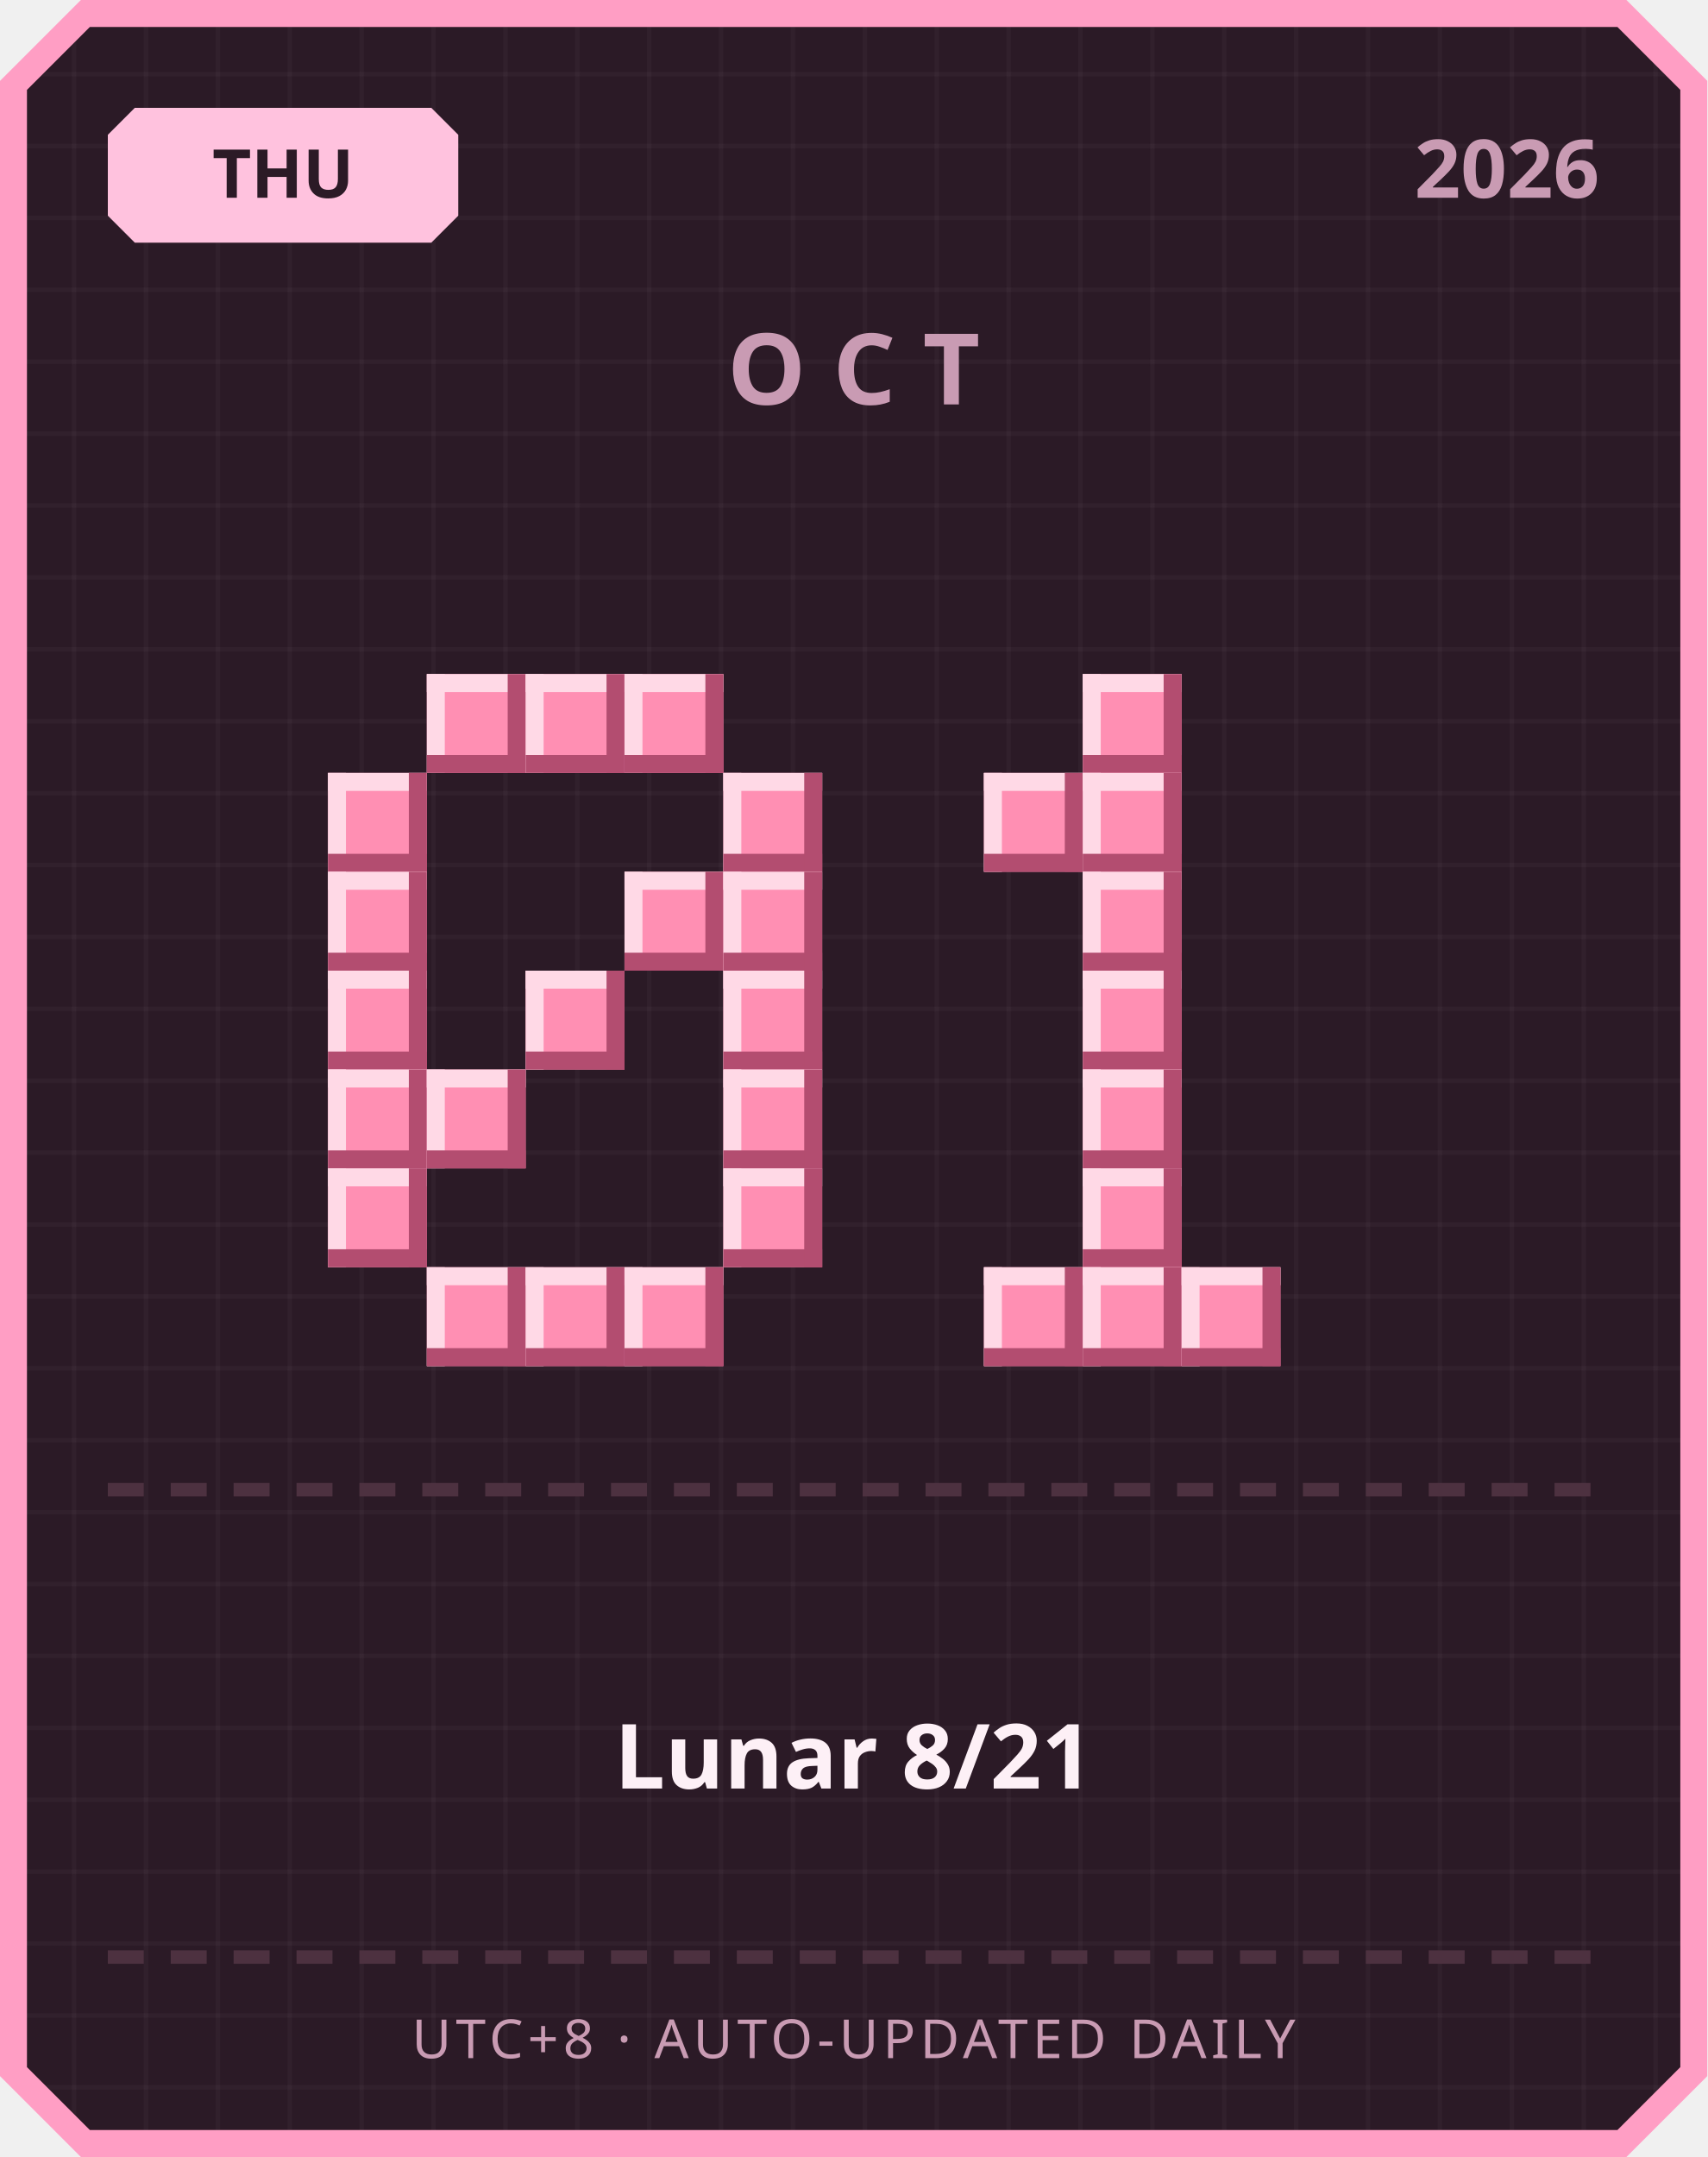
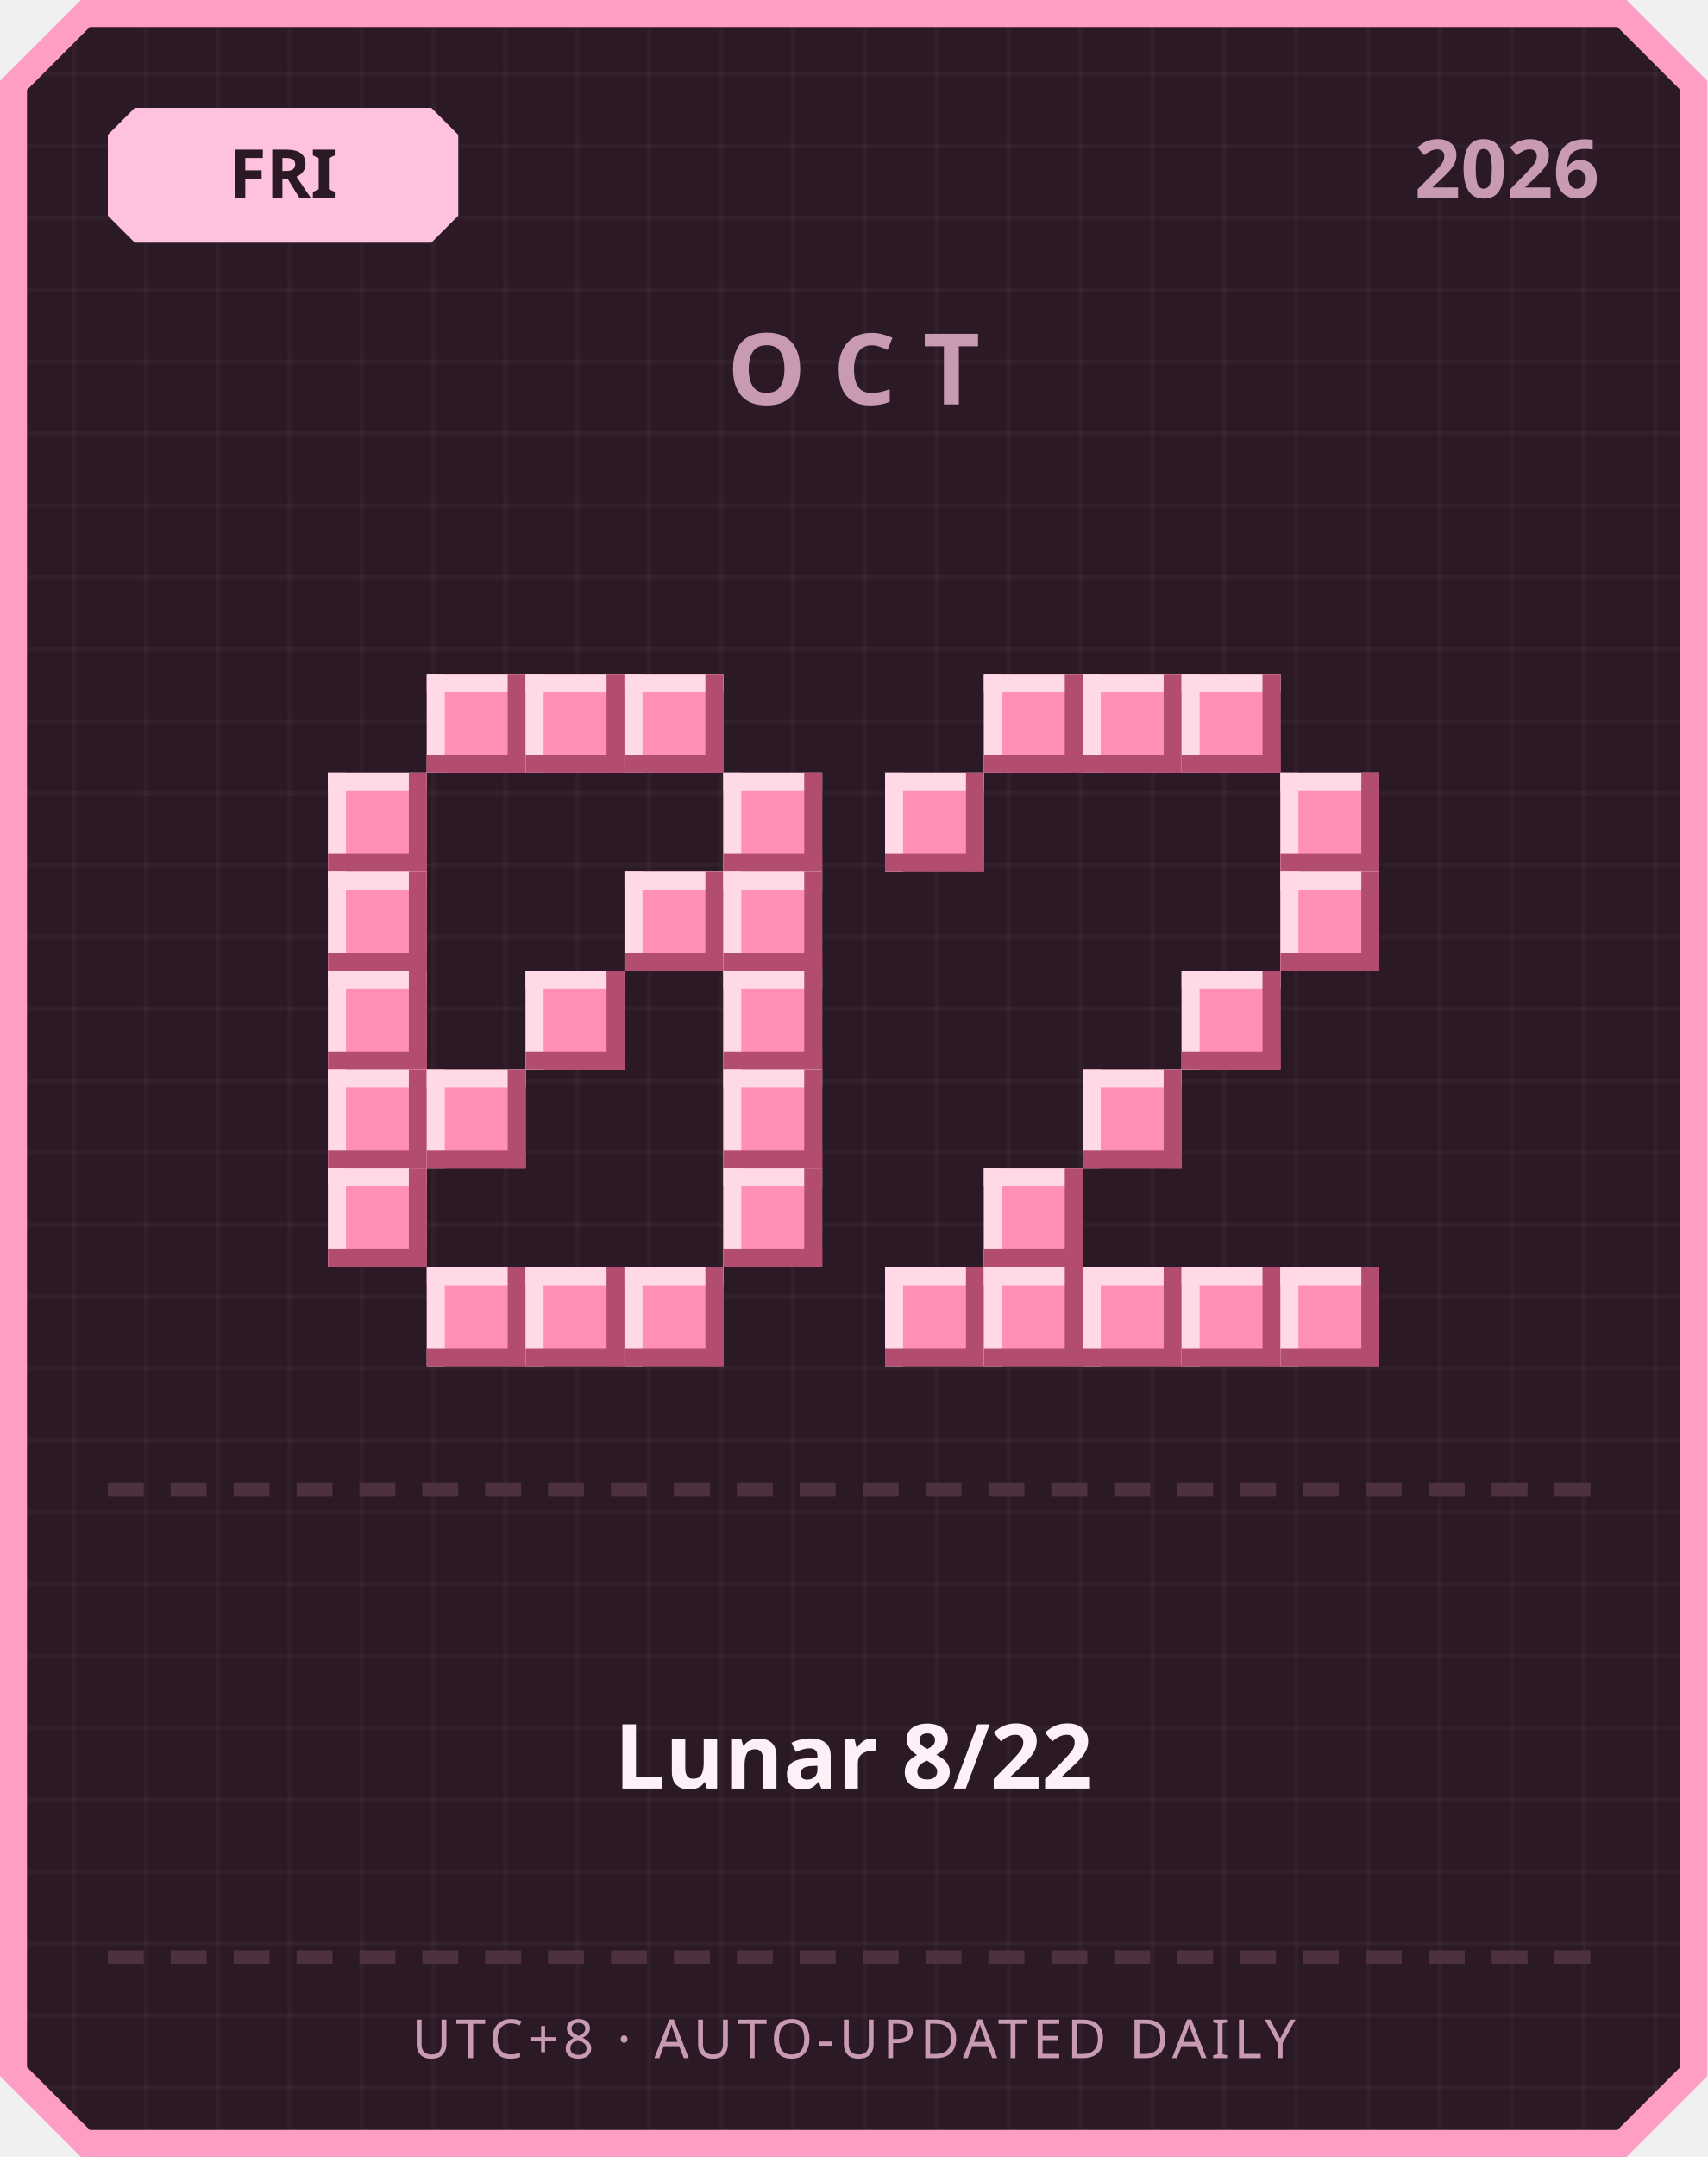
<svg xmlns="http://www.w3.org/2000/svg" width="380" height="480" viewBox="0 0 380 480">
  <defs>
    <pattern id="grid" width="16" height="16" patternUnits="userSpaceOnUse">
      <rect width="16" height="16" fill="#2b1a26" />
      <rect width="1" height="16" fill="#ffffff" opacity="0.03" />
      <rect width="16" height="1" fill="#ffffff" opacity="0.03" />
    </pattern>
  </defs>
  <path d="M 18,0 L 362,0 L 380,18 L 380,462 L 362,480 L 18,480 L 0,462 L 0,18 Z" fill="#ff9ec4" />
  <path d="M 20,6 L 360,6 L 374,20 L 374,460 L 360,474 L 20,474 L 6,460 L 6,20 Z" fill="url(#grid)" />
  <path d="M 30,24 L 96,24 L 102,30 L 102,48 L 96,54 L 30,54 L 24,48 L 24,30 Z" fill="#ffc2de" />
-   <text x="63" y="44" text-anchor="middle" font-family="'Segoe UI', sans-serif" font-size="15" font-weight="700" fill="#2b1a26">THU</text>
+   <text x="63" y="44" text-anchor="middle" font-family="'Segoe UI', sans-serif" font-size="15" font-weight="700" fill="#2b1a26">FRI</text>
  <text x="356" y="44" text-anchor="end" font-family="'Segoe UI', sans-serif" font-size="18" font-weight="700" fill="#c99bb3">2026</text>
  <text x="190" y="90" text-anchor="middle" font-family="'Segoe UI', sans-serif" font-size="22" font-weight="700" letter-spacing="6" fill="#c99bb3">OCT</text>
  <rect x="95" y="150" width="22" height="22" fill="#ff8fb3" />
  <rect x="95" y="150" width="22" height="4" fill="#ffd9e6" />
  <rect x="95" y="150" width="4" height="22" fill="#ffd9e6" />
  <rect x="95" y="168" width="22" height="4" fill="#b34d70" />
  <rect x="113" y="150" width="4" height="22" fill="#b34d70" />
  <rect x="117" y="150" width="22" height="22" fill="#ff8fb3" />
  <rect x="117" y="150" width="22" height="4" fill="#ffd9e6" />
  <rect x="117" y="150" width="4" height="22" fill="#ffd9e6" />
  <rect x="117" y="168" width="22" height="4" fill="#b34d70" />
  <rect x="135" y="150" width="4" height="22" fill="#b34d70" />
  <rect x="139" y="150" width="22" height="22" fill="#ff8fb3" />
  <rect x="139" y="150" width="22" height="4" fill="#ffd9e6" />
  <rect x="139" y="150" width="4" height="22" fill="#ffd9e6" />
  <rect x="139" y="168" width="22" height="4" fill="#b34d70" />
  <rect x="157" y="150" width="4" height="22" fill="#b34d70" />
  <rect x="73" y="172" width="22" height="22" fill="#ff8fb3" />
  <rect x="73" y="172" width="22" height="4" fill="#ffd9e6" />
  <rect x="73" y="172" width="4" height="22" fill="#ffd9e6" />
  <rect x="73" y="190" width="22" height="4" fill="#b34d70" />
  <rect x="91" y="172" width="4" height="22" fill="#b34d70" />
  <rect x="161" y="172" width="22" height="22" fill="#ff8fb3" />
  <rect x="161" y="172" width="22" height="4" fill="#ffd9e6" />
  <rect x="161" y="172" width="4" height="22" fill="#ffd9e6" />
  <rect x="161" y="190" width="22" height="4" fill="#b34d70" />
  <rect x="179" y="172" width="4" height="22" fill="#b34d70" />
  <rect x="73" y="194" width="22" height="22" fill="#ff8fb3" />
  <rect x="73" y="194" width="22" height="4" fill="#ffd9e6" />
  <rect x="73" y="194" width="4" height="22" fill="#ffd9e6" />
  <rect x="73" y="212" width="22" height="4" fill="#b34d70" />
  <rect x="91" y="194" width="4" height="22" fill="#b34d70" />
  <rect x="139" y="194" width="22" height="22" fill="#ff8fb3" />
  <rect x="139" y="194" width="22" height="4" fill="#ffd9e6" />
  <rect x="139" y="194" width="4" height="22" fill="#ffd9e6" />
  <rect x="139" y="212" width="22" height="4" fill="#b34d70" />
  <rect x="157" y="194" width="4" height="22" fill="#b34d70" />
  <rect x="161" y="194" width="22" height="22" fill="#ff8fb3" />
  <rect x="161" y="194" width="22" height="4" fill="#ffd9e6" />
  <rect x="161" y="194" width="4" height="22" fill="#ffd9e6" />
  <rect x="161" y="212" width="22" height="4" fill="#b34d70" />
  <rect x="179" y="194" width="4" height="22" fill="#b34d70" />
  <rect x="73" y="216" width="22" height="22" fill="#ff8fb3" />
  <rect x="73" y="216" width="22" height="4" fill="#ffd9e6" />
  <rect x="73" y="216" width="4" height="22" fill="#ffd9e6" />
  <rect x="73" y="234" width="22" height="4" fill="#b34d70" />
  <rect x="91" y="216" width="4" height="22" fill="#b34d70" />
  <rect x="117" y="216" width="22" height="22" fill="#ff8fb3" />
  <rect x="117" y="216" width="22" height="4" fill="#ffd9e6" />
  <rect x="117" y="216" width="4" height="22" fill="#ffd9e6" />
  <rect x="117" y="234" width="22" height="4" fill="#b34d70" />
  <rect x="135" y="216" width="4" height="22" fill="#b34d70" />
  <rect x="161" y="216" width="22" height="22" fill="#ff8fb3" />
  <rect x="161" y="216" width="22" height="4" fill="#ffd9e6" />
  <rect x="161" y="216" width="4" height="22" fill="#ffd9e6" />
  <rect x="161" y="234" width="22" height="4" fill="#b34d70" />
  <rect x="179" y="216" width="4" height="22" fill="#b34d70" />
  <rect x="73" y="238" width="22" height="22" fill="#ff8fb3" />
  <rect x="73" y="238" width="22" height="4" fill="#ffd9e6" />
  <rect x="73" y="238" width="4" height="22" fill="#ffd9e6" />
  <rect x="73" y="256" width="22" height="4" fill="#b34d70" />
  <rect x="91" y="238" width="4" height="22" fill="#b34d70" />
  <rect x="95" y="238" width="22" height="22" fill="#ff8fb3" />
  <rect x="95" y="238" width="22" height="4" fill="#ffd9e6" />
  <rect x="95" y="238" width="4" height="22" fill="#ffd9e6" />
  <rect x="95" y="256" width="22" height="4" fill="#b34d70" />
  <rect x="113" y="238" width="4" height="22" fill="#b34d70" />
  <rect x="161" y="238" width="22" height="22" fill="#ff8fb3" />
  <rect x="161" y="238" width="22" height="4" fill="#ffd9e6" />
  <rect x="161" y="238" width="4" height="22" fill="#ffd9e6" />
  <rect x="161" y="256" width="22" height="4" fill="#b34d70" />
  <rect x="179" y="238" width="4" height="22" fill="#b34d70" />
  <rect x="73" y="260" width="22" height="22" fill="#ff8fb3" />
  <rect x="73" y="260" width="22" height="4" fill="#ffd9e6" />
  <rect x="73" y="260" width="4" height="22" fill="#ffd9e6" />
  <rect x="73" y="278" width="22" height="4" fill="#b34d70" />
  <rect x="91" y="260" width="4" height="22" fill="#b34d70" />
  <rect x="161" y="260" width="22" height="22" fill="#ff8fb3" />
  <rect x="161" y="260" width="22" height="4" fill="#ffd9e6" />
  <rect x="161" y="260" width="4" height="22" fill="#ffd9e6" />
  <rect x="161" y="278" width="22" height="4" fill="#b34d70" />
  <rect x="179" y="260" width="4" height="22" fill="#b34d70" />
  <rect x="95" y="282" width="22" height="22" fill="#ff8fb3" />
  <rect x="95" y="282" width="22" height="4" fill="#ffd9e6" />
  <rect x="95" y="282" width="4" height="22" fill="#ffd9e6" />
  <rect x="95" y="300" width="22" height="4" fill="#b34d70" />
  <rect x="113" y="282" width="4" height="22" fill="#b34d70" />
  <rect x="117" y="282" width="22" height="22" fill="#ff8fb3" />
  <rect x="117" y="282" width="22" height="4" fill="#ffd9e6" />
  <rect x="117" y="282" width="4" height="22" fill="#ffd9e6" />
  <rect x="117" y="300" width="22" height="4" fill="#b34d70" />
  <rect x="135" y="282" width="4" height="22" fill="#b34d70" />
  <rect x="139" y="282" width="22" height="22" fill="#ff8fb3" />
  <rect x="139" y="282" width="22" height="4" fill="#ffd9e6" />
  <rect x="139" y="282" width="4" height="22" fill="#ffd9e6" />
  <rect x="139" y="300" width="22" height="4" fill="#b34d70" />
  <rect x="157" y="282" width="4" height="22" fill="#b34d70" />
+   <rect x="219" y="150" width="22" height="22" fill="#ff8fb3" />
+   <rect x="219" y="150" width="22" height="4" fill="#ffd9e6" />
+   <rect x="219" y="150" width="4" height="22" fill="#ffd9e6" />
+   <rect x="219" y="168" width="22" height="4" fill="#b34d70" />
+   <rect x="237" y="150" width="4" height="22" fill="#b34d70" />
  <rect x="241" y="150" width="22" height="22" fill="#ff8fb3" />
  <rect x="241" y="150" width="22" height="4" fill="#ffd9e6" />
  <rect x="241" y="150" width="4" height="22" fill="#ffd9e6" />
  <rect x="241" y="168" width="22" height="4" fill="#b34d70" />
  <rect x="259" y="150" width="4" height="22" fill="#b34d70" />
-   <rect x="219" y="172" width="22" height="22" fill="#ff8fb3" />
-   <rect x="219" y="172" width="22" height="4" fill="#ffd9e6" />
-   <rect x="219" y="172" width="4" height="22" fill="#ffd9e6" />
-   <rect x="219" y="190" width="22" height="4" fill="#b34d70" />
-   <rect x="237" y="172" width="4" height="22" fill="#b34d70" />
-   <rect x="241" y="172" width="22" height="22" fill="#ff8fb3" />
-   <rect x="241" y="172" width="22" height="4" fill="#ffd9e6" />
-   <rect x="241" y="172" width="4" height="22" fill="#ffd9e6" />
-   <rect x="241" y="190" width="22" height="4" fill="#b34d70" />
-   <rect x="259" y="172" width="4" height="22" fill="#b34d70" />
-   <rect x="241" y="194" width="22" height="22" fill="#ff8fb3" />
-   <rect x="241" y="194" width="22" height="4" fill="#ffd9e6" />
-   <rect x="241" y="194" width="4" height="22" fill="#ffd9e6" />
-   <rect x="241" y="212" width="22" height="4" fill="#b34d70" />
-   <rect x="259" y="194" width="4" height="22" fill="#b34d70" />
-   <rect x="241" y="216" width="22" height="22" fill="#ff8fb3" />
-   <rect x="241" y="216" width="22" height="4" fill="#ffd9e6" />
-   <rect x="241" y="216" width="4" height="22" fill="#ffd9e6" />
-   <rect x="241" y="234" width="22" height="4" fill="#b34d70" />
-   <rect x="259" y="216" width="4" height="22" fill="#b34d70" />
+   <rect x="263" y="150" width="22" height="22" fill="#ff8fb3" />
+   <rect x="263" y="150" width="22" height="4" fill="#ffd9e6" />
+   <rect x="263" y="150" width="4" height="22" fill="#ffd9e6" />
+   <rect x="263" y="168" width="22" height="4" fill="#b34d70" />
+   <rect x="281" y="150" width="4" height="22" fill="#b34d70" />
+   <rect x="197" y="172" width="22" height="22" fill="#ff8fb3" />
+   <rect x="197" y="172" width="22" height="4" fill="#ffd9e6" />
+   <rect x="197" y="172" width="4" height="22" fill="#ffd9e6" />
+   <rect x="197" y="190" width="22" height="4" fill="#b34d70" />
+   <rect x="215" y="172" width="4" height="22" fill="#b34d70" />
+   <rect x="285" y="172" width="22" height="22" fill="#ff8fb3" />
+   <rect x="285" y="172" width="22" height="4" fill="#ffd9e6" />
+   <rect x="285" y="172" width="4" height="22" fill="#ffd9e6" />
+   <rect x="285" y="190" width="22" height="4" fill="#b34d70" />
+   <rect x="303" y="172" width="4" height="22" fill="#b34d70" />
+   <rect x="285" y="194" width="22" height="22" fill="#ff8fb3" />
+   <rect x="285" y="194" width="22" height="4" fill="#ffd9e6" />
+   <rect x="285" y="194" width="4" height="22" fill="#ffd9e6" />
+   <rect x="285" y="212" width="22" height="4" fill="#b34d70" />
+   <rect x="303" y="194" width="4" height="22" fill="#b34d70" />
+   <rect x="263" y="216" width="22" height="22" fill="#ff8fb3" />
+   <rect x="263" y="216" width="22" height="4" fill="#ffd9e6" />
+   <rect x="263" y="216" width="4" height="22" fill="#ffd9e6" />
+   <rect x="263" y="234" width="22" height="4" fill="#b34d70" />
+   <rect x="281" y="216" width="4" height="22" fill="#b34d70" />
  <rect x="241" y="238" width="22" height="22" fill="#ff8fb3" />
  <rect x="241" y="238" width="22" height="4" fill="#ffd9e6" />
  <rect x="241" y="238" width="4" height="22" fill="#ffd9e6" />
  <rect x="241" y="256" width="22" height="4" fill="#b34d70" />
  <rect x="259" y="238" width="4" height="22" fill="#b34d70" />
-   <rect x="241" y="260" width="22" height="22" fill="#ff8fb3" />
-   <rect x="241" y="260" width="22" height="4" fill="#ffd9e6" />
-   <rect x="241" y="260" width="4" height="22" fill="#ffd9e6" />
-   <rect x="241" y="278" width="22" height="4" fill="#b34d70" />
-   <rect x="259" y="260" width="4" height="22" fill="#b34d70" />
+   <rect x="219" y="260" width="22" height="22" fill="#ff8fb3" />
+   <rect x="219" y="260" width="22" height="4" fill="#ffd9e6" />
+   <rect x="219" y="260" width="4" height="22" fill="#ffd9e6" />
+   <rect x="219" y="278" width="22" height="4" fill="#b34d70" />
+   <rect x="237" y="260" width="4" height="22" fill="#b34d70" />
+   <rect x="197" y="282" width="22" height="22" fill="#ff8fb3" />
+   <rect x="197" y="282" width="22" height="4" fill="#ffd9e6" />
+   <rect x="197" y="282" width="4" height="22" fill="#ffd9e6" />
+   <rect x="197" y="300" width="22" height="4" fill="#b34d70" />
+   <rect x="215" y="282" width="4" height="22" fill="#b34d70" />
  <rect x="219" y="282" width="22" height="22" fill="#ff8fb3" />
  <rect x="219" y="282" width="22" height="4" fill="#ffd9e6" />
  <rect x="219" y="282" width="4" height="22" fill="#ffd9e6" />
  <rect x="219" y="300" width="22" height="4" fill="#b34d70" />
  <rect x="237" y="282" width="4" height="22" fill="#b34d70" />
  <rect x="241" y="282" width="22" height="22" fill="#ff8fb3" />
  <rect x="241" y="282" width="22" height="4" fill="#ffd9e6" />
  <rect x="241" y="282" width="4" height="22" fill="#ffd9e6" />
  <rect x="241" y="300" width="22" height="4" fill="#b34d70" />
  <rect x="259" y="282" width="4" height="22" fill="#b34d70" />
  <rect x="263" y="282" width="22" height="22" fill="#ff8fb3" />
  <rect x="263" y="282" width="22" height="4" fill="#ffd9e6" />
  <rect x="263" y="282" width="4" height="22" fill="#ffd9e6" />
  <rect x="263" y="300" width="22" height="4" fill="#b34d70" />
  <rect x="281" y="282" width="4" height="22" fill="#b34d70" />
+   <rect x="285" y="282" width="22" height="22" fill="#ff8fb3" />
+   <rect x="285" y="282" width="22" height="4" fill="#ffd9e6" />
+   <rect x="285" y="282" width="4" height="22" fill="#ffd9e6" />
+   <rect x="285" y="300" width="22" height="4" fill="#b34d70" />
+   <rect x="303" y="282" width="4" height="22" fill="#b34d70" />
  <rect x="24" y="330" width="8" height="3" fill="#4d3140" />
  <rect x="38" y="330" width="8" height="3" fill="#4d3140" />
  <rect x="52" y="330" width="8" height="3" fill="#4d3140" />
  <rect x="66" y="330" width="8" height="3" fill="#4d3140" />
  <rect x="80" y="330" width="8" height="3" fill="#4d3140" />
  <rect x="94" y="330" width="8" height="3" fill="#4d3140" />
  <rect x="108" y="330" width="8" height="3" fill="#4d3140" />
  <rect x="122" y="330" width="8" height="3" fill="#4d3140" />
  <rect x="136" y="330" width="8" height="3" fill="#4d3140" />
  <rect x="150" y="330" width="8" height="3" fill="#4d3140" />
  <rect x="164" y="330" width="8" height="3" fill="#4d3140" />
  <rect x="178" y="330" width="8" height="3" fill="#4d3140" />
  <rect x="192" y="330" width="8" height="3" fill="#4d3140" />
  <rect x="206" y="330" width="8" height="3" fill="#4d3140" />
  <rect x="220" y="330" width="8" height="3" fill="#4d3140" />
  <rect x="234" y="330" width="8" height="3" fill="#4d3140" />
  <rect x="248" y="330" width="8" height="3" fill="#4d3140" />
  <rect x="262" y="330" width="8" height="3" fill="#4d3140" />
  <rect x="276" y="330" width="8" height="3" fill="#4d3140" />
  <rect x="290" y="330" width="8" height="3" fill="#4d3140" />
  <rect x="304" y="330" width="8" height="3" fill="#4d3140" />
  <rect x="318" y="330" width="8" height="3" fill="#4d3140" />
  <rect x="332" y="330" width="8" height="3" fill="#4d3140" />
  <rect x="346" y="330" width="8" height="3" fill="#4d3140" />
-   <text x="190" y="398" text-anchor="middle" font-family="'Segoe UI', 'Microsoft JhengHei', sans-serif" font-size="20" font-weight="700" fill="#fdf0f6">Lunar 8/21</text>
+   <text x="190" y="398" text-anchor="middle" font-family="'Segoe UI', 'Microsoft JhengHei', sans-serif" font-size="20" font-weight="700" fill="#fdf0f6">Lunar 8/22</text>
  <rect x="24" y="434" width="8" height="3" fill="#4d3140" />
  <rect x="38" y="434" width="8" height="3" fill="#4d3140" />
  <rect x="52" y="434" width="8" height="3" fill="#4d3140" />
  <rect x="66" y="434" width="8" height="3" fill="#4d3140" />
  <rect x="80" y="434" width="8" height="3" fill="#4d3140" />
  <rect x="94" y="434" width="8" height="3" fill="#4d3140" />
  <rect x="108" y="434" width="8" height="3" fill="#4d3140" />
  <rect x="122" y="434" width="8" height="3" fill="#4d3140" />
  <rect x="136" y="434" width="8" height="3" fill="#4d3140" />
  <rect x="150" y="434" width="8" height="3" fill="#4d3140" />
  <rect x="164" y="434" width="8" height="3" fill="#4d3140" />
  <rect x="178" y="434" width="8" height="3" fill="#4d3140" />
  <rect x="192" y="434" width="8" height="3" fill="#4d3140" />
  <rect x="206" y="434" width="8" height="3" fill="#4d3140" />
  <rect x="220" y="434" width="8" height="3" fill="#4d3140" />
  <rect x="234" y="434" width="8" height="3" fill="#4d3140" />
  <rect x="248" y="434" width="8" height="3" fill="#4d3140" />
  <rect x="262" y="434" width="8" height="3" fill="#4d3140" />
  <rect x="276" y="434" width="8" height="3" fill="#4d3140" />
  <rect x="290" y="434" width="8" height="3" fill="#4d3140" />
  <rect x="304" y="434" width="8" height="3" fill="#4d3140" />
  <rect x="318" y="434" width="8" height="3" fill="#4d3140" />
  <rect x="332" y="434" width="8" height="3" fill="#4d3140" />
  <rect x="346" y="434" width="8" height="3" fill="#4d3140" />
  <text x="190" y="458" text-anchor="middle" font-family="'Segoe UI', sans-serif" font-size="12" letter-spacing="1" fill="#c99bb3">UTC+8 · AUTO-UPDATED DAILY</text>
</svg>
